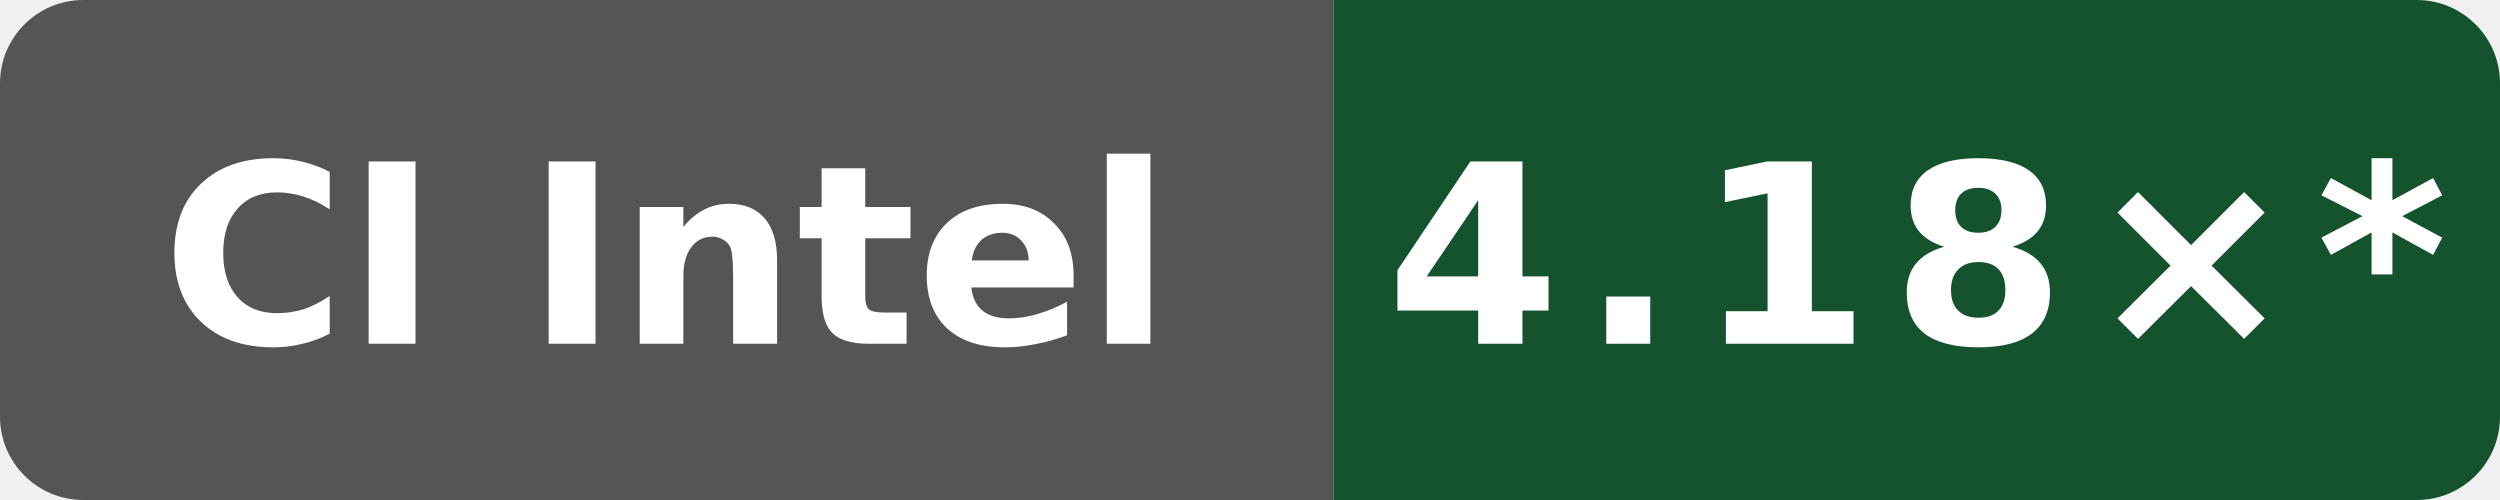
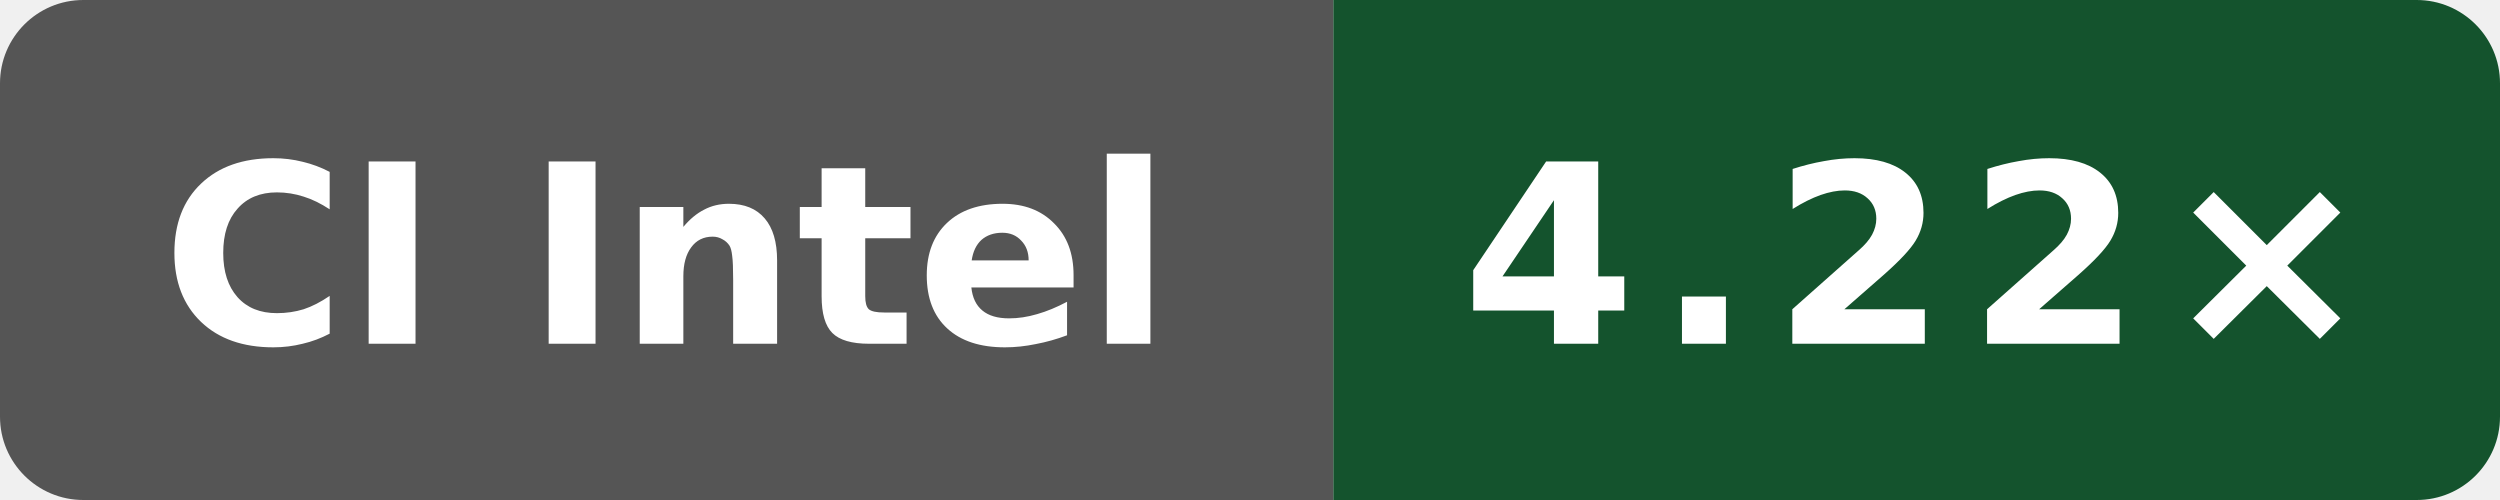
- <svg xmlns="http://www.w3.org/2000/svg" data-original-label="godot build-gcc; Intel(R) Xeon(R) 6975P-C; revision c6ed610030ba933d83205fb17744340b2206efa7" data-original-message="4.18×" width="120" height="24" viewBox="0 0 120 24" role="img" aria-label="godot build-gcc; Intel(R) Xeon(R) 6975P-C; revision c6ed610030ba933d83205fb17744340b2206efa7; measured c6ed610030ba933d83205fb17744340b2206efa7; 22 commits behind main: 4.18×*">
+ <svg xmlns="http://www.w3.org/2000/svg" data-original-label="godot build-gcc; Intel(R) Xeon(R) 6975P-C; revision 94aaecc52ac26996bd3d654522334e3c28c68457" data-original-message="4.22×" width="120" height="24" viewBox="0 0 120 24" role="img" aria-label="godot build-gcc; Intel(R) Xeon(R) 6975P-C; revision 94aaecc52ac26996bd3d654522334e3c28c68457; measured 94aaecc52ac26996bd3d654522334e3c28c68457; 0 commits behind main: 4.22×">
  <defs>
    <clipPath id="badge">
      <rect width="120" height="24" rx="4" />
    </clipPath>
  </defs>
  <g clip-path="url(#badge)">
    <rect width="64" height="24" fill="#555" />
    <rect x="64" width="56" height="24" fill="#14532d" />
  </g>
  <text x="32" y="16.5" fill="#fff" text-anchor="middle" font-family="Verdana,Geneva,DejaVu Sans,sans-serif" font-size="12" font-weight="700" textLength="52" lengthAdjust="spacingAndGlyphs">CI Intel</text>
-   <text x="92" y="16.5" fill="#fff" text-anchor="middle" font-family="Verdana,Geneva,DejaVu Sans,sans-serif" font-size="12" font-weight="700" letter-spacing="1" textLength="44" lengthAdjust="spacingAndGlyphs">4.18×*</text>
+   <text x="92" y="16.5" fill="#fff" text-anchor="middle" font-family="Verdana,Geneva,DejaVu Sans,sans-serif" font-size="12" font-weight="700" letter-spacing="1" textLength="39" lengthAdjust="spacingAndGlyphs">4.22×</text>
</svg>
